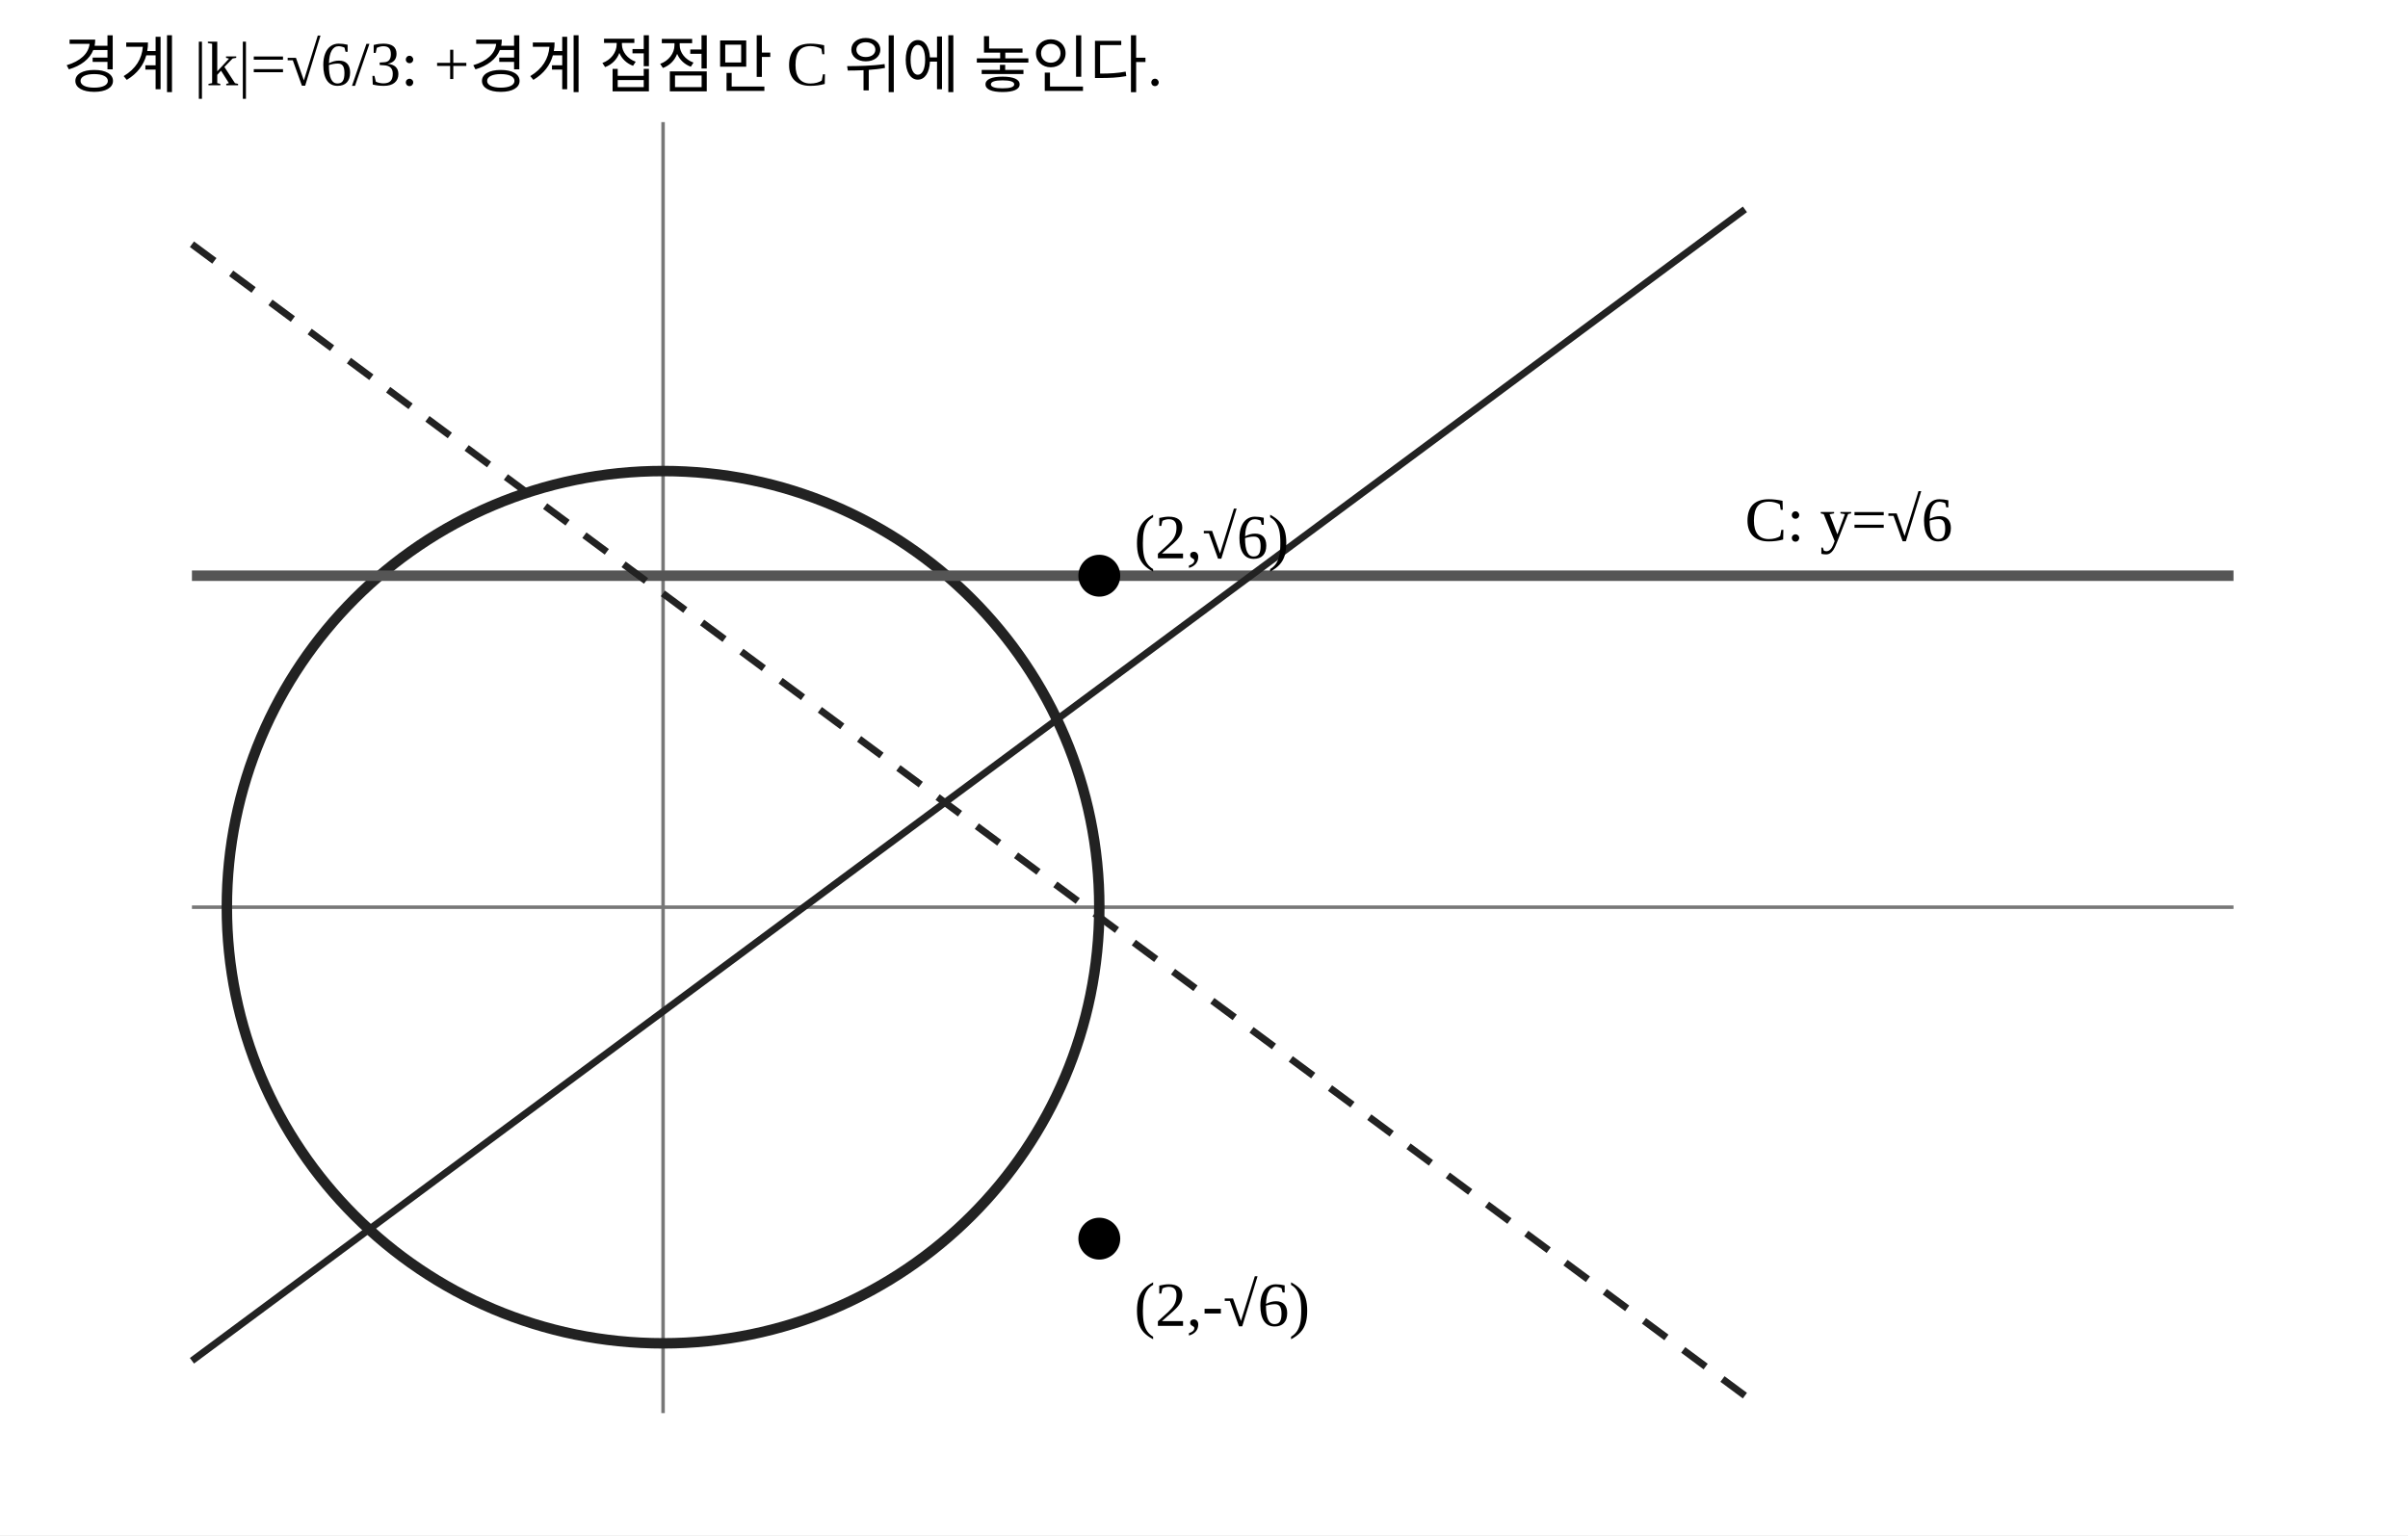
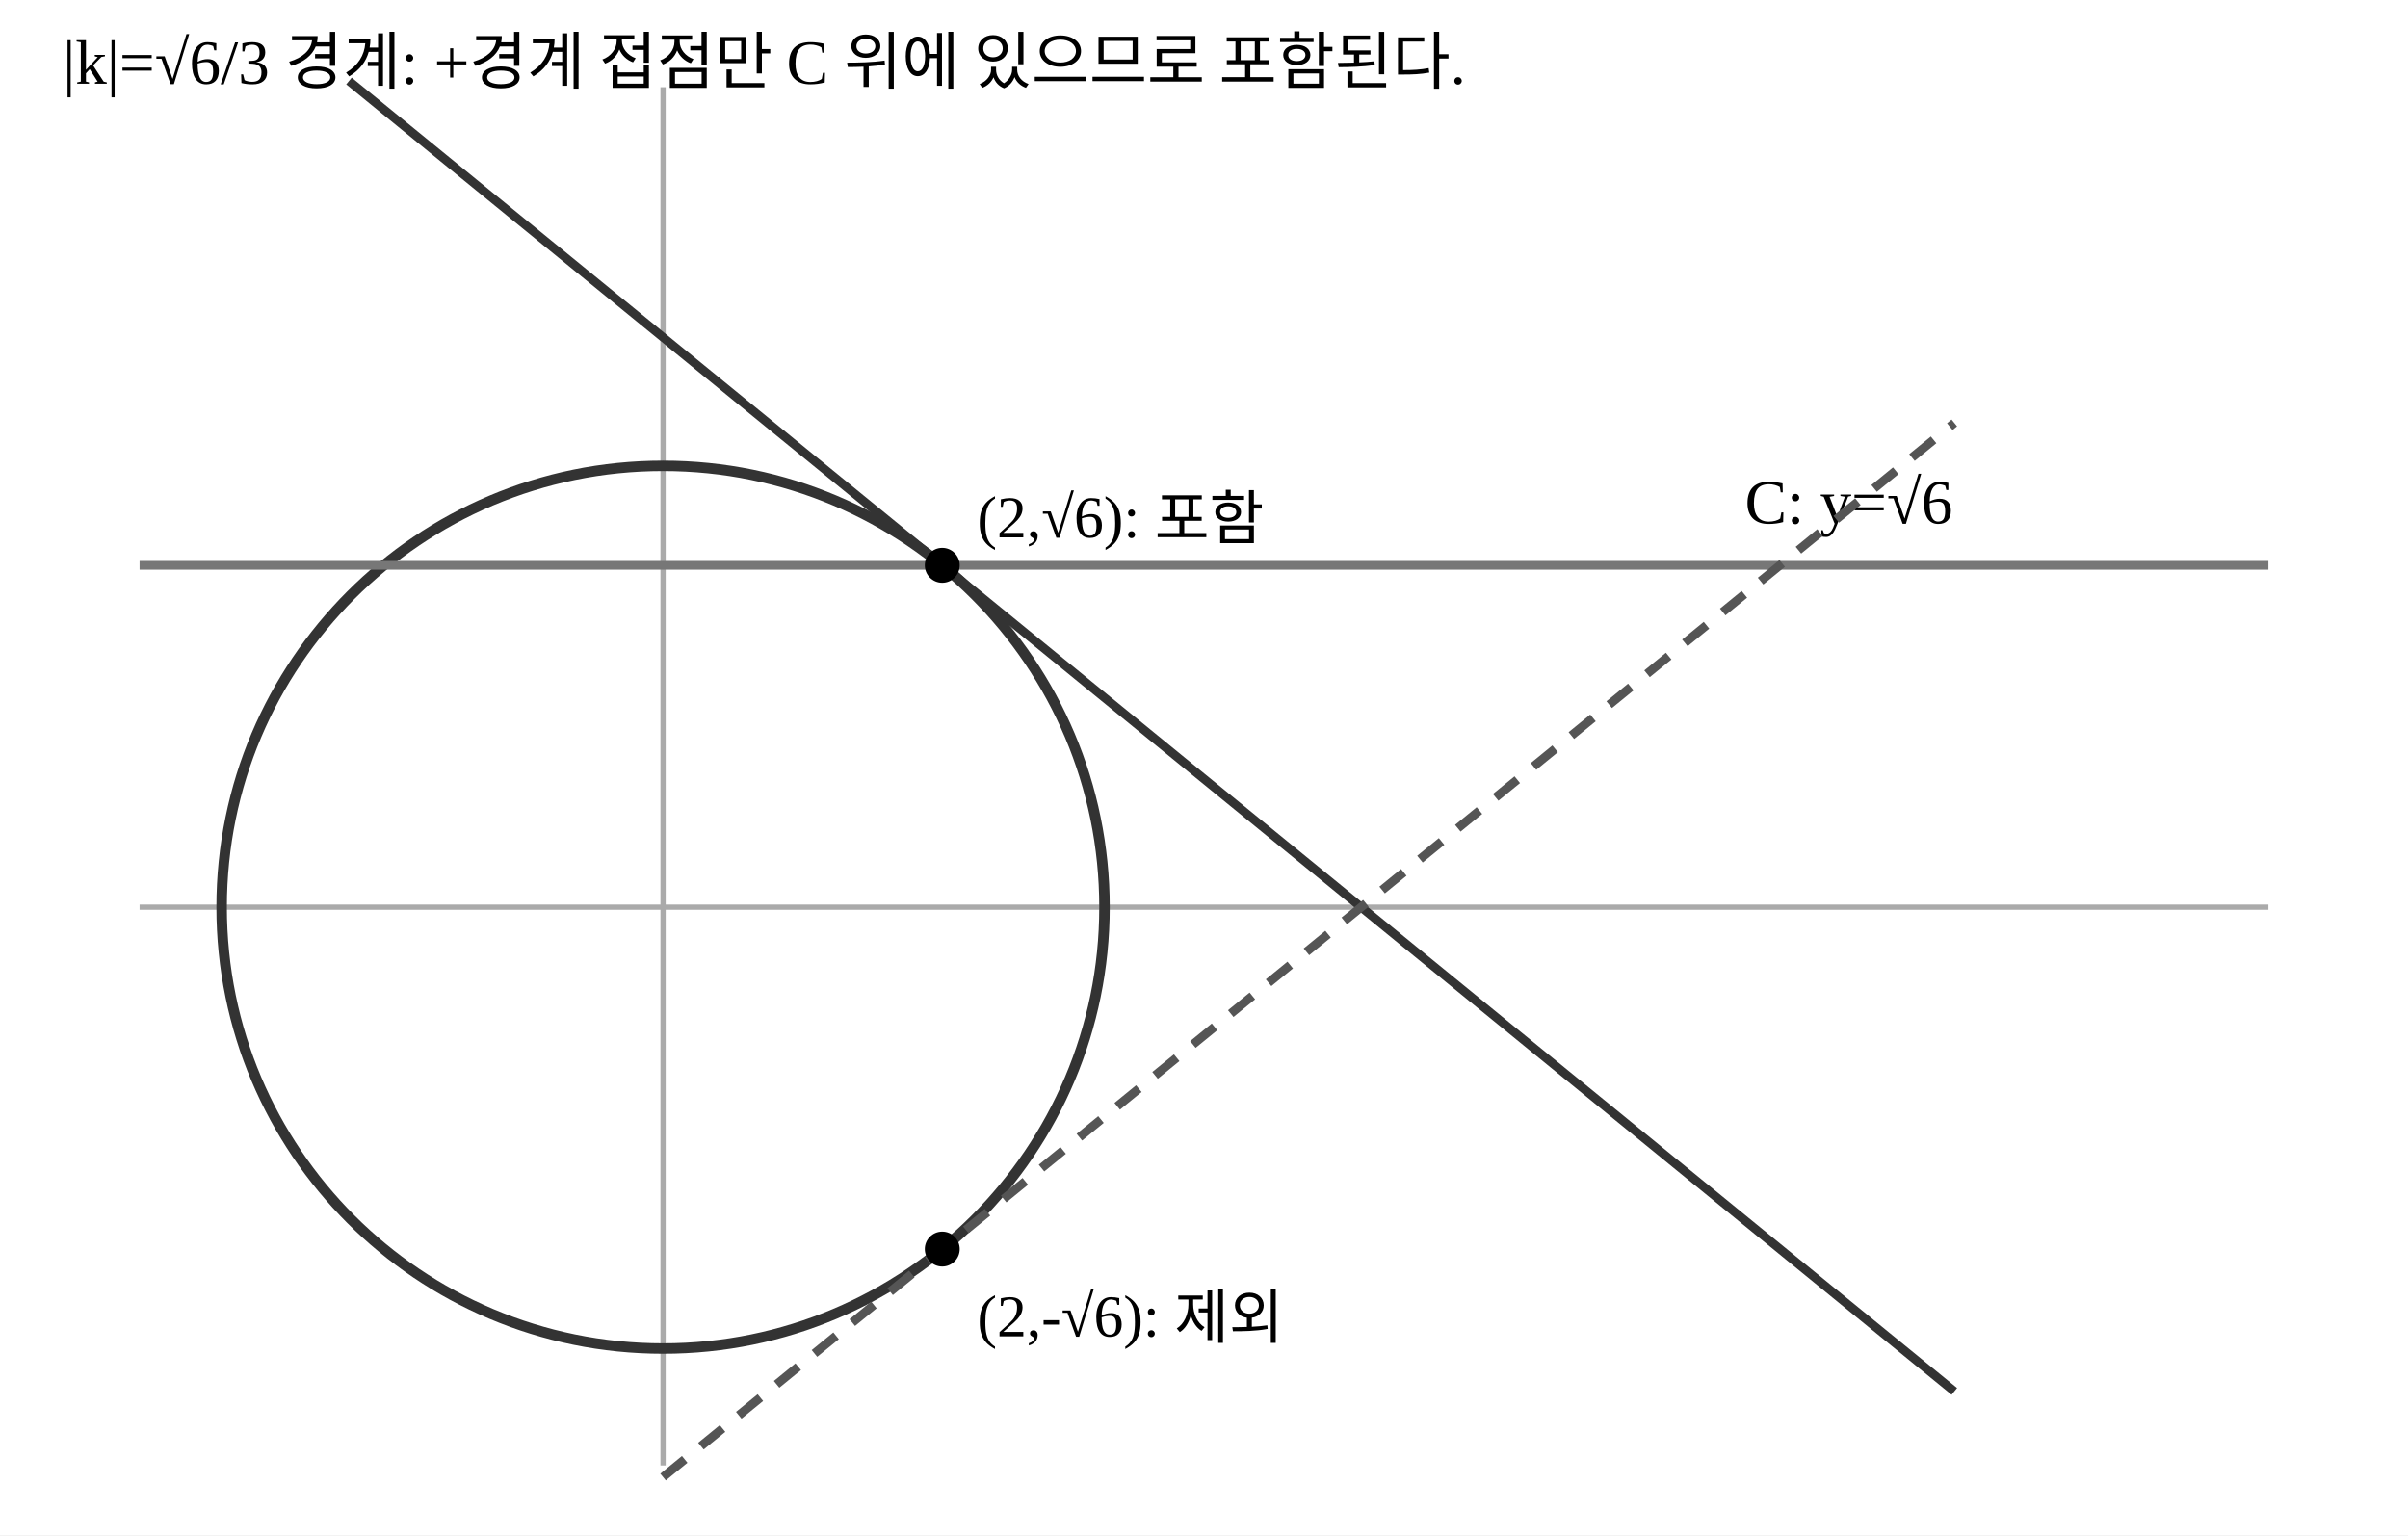
<svg xmlns="http://www.w3.org/2000/svg" width="690" height="440" viewBox="0 0 690 440">
  <rect width="690" height="440" fill="white" />
-   <line x1="55" y1="260" x2="640" y2="260" stroke="#777" />
-   <line x1="190" y1="405" x2="190" y2="35" stroke="#777" />
-   <circle cx="190" cy="260" r="125" fill="none" stroke="#222" stroke-width="3" />
-   <line x1="55" y1="165" x2="640" y2="165" stroke="#555" stroke-width="3" />
-   <text x="500" y="155" font-size="18">C: y=√6</text>
-   <line x1="55" y1="390" x2="500" y2="60" stroke="#222" stroke-width="2" />
-   <line x1="55" y1="70" x2="500" y2="400" stroke="#222" stroke-width="2" stroke-dasharray="8 6" />
-   <circle cx="315" cy="165" r="6" />
-   <text x="325" y="160" font-size="18">(2,√6)</text>
-   <circle cx="315" cy="355" r="6" />
-   <text x="325" y="380" font-size="18">(2,-√6)</text>
-   <text x="18" y="25" font-size="18">경계 |k|=√6/3: +경계 접점만 C 위에 놓인다.</text>
+   <line x1="40" y1="260" x2="650" y2="260" stroke="#aaa" stroke-width="1.5" />
+   <line x1="190" y1="420" x2="190" y2="25" stroke="#aaa" stroke-width="1.5" />
+   <circle cx="190" cy="260" r="126.49" fill="none" stroke="#333" stroke-width="3" />
+   <line x1="40" y1="162.02" x2="650" y2="162.02" stroke="#777" stroke-width="2.5" />
+   <text x="500" y="150" font-size="18">C: y=√6</text>
+   <line x1="100" y1="23.22" x2="560" y2="398.77" stroke="#333" stroke-width="2.5" />
+   <line x1="190" y1="423.32" x2="560" y2="121.21" stroke="#555" stroke-width="2.5" stroke-dasharray="8 6" />
+   <circle cx="270" cy="162.02" r="5" />
+   <text x="280" y="154" font-size="17">(2,√6): 포함</text>
+   <circle cx="270" cy="357.98" r="5" />
+   <text x="280" y="383" font-size="17">(2,-√6): 제외</text>
+   <text x="18" y="24" font-size="18">|k|=√6/3 경계: +경계 접점만 C 위에 있으므로 포함된다.</text>
</svg>
